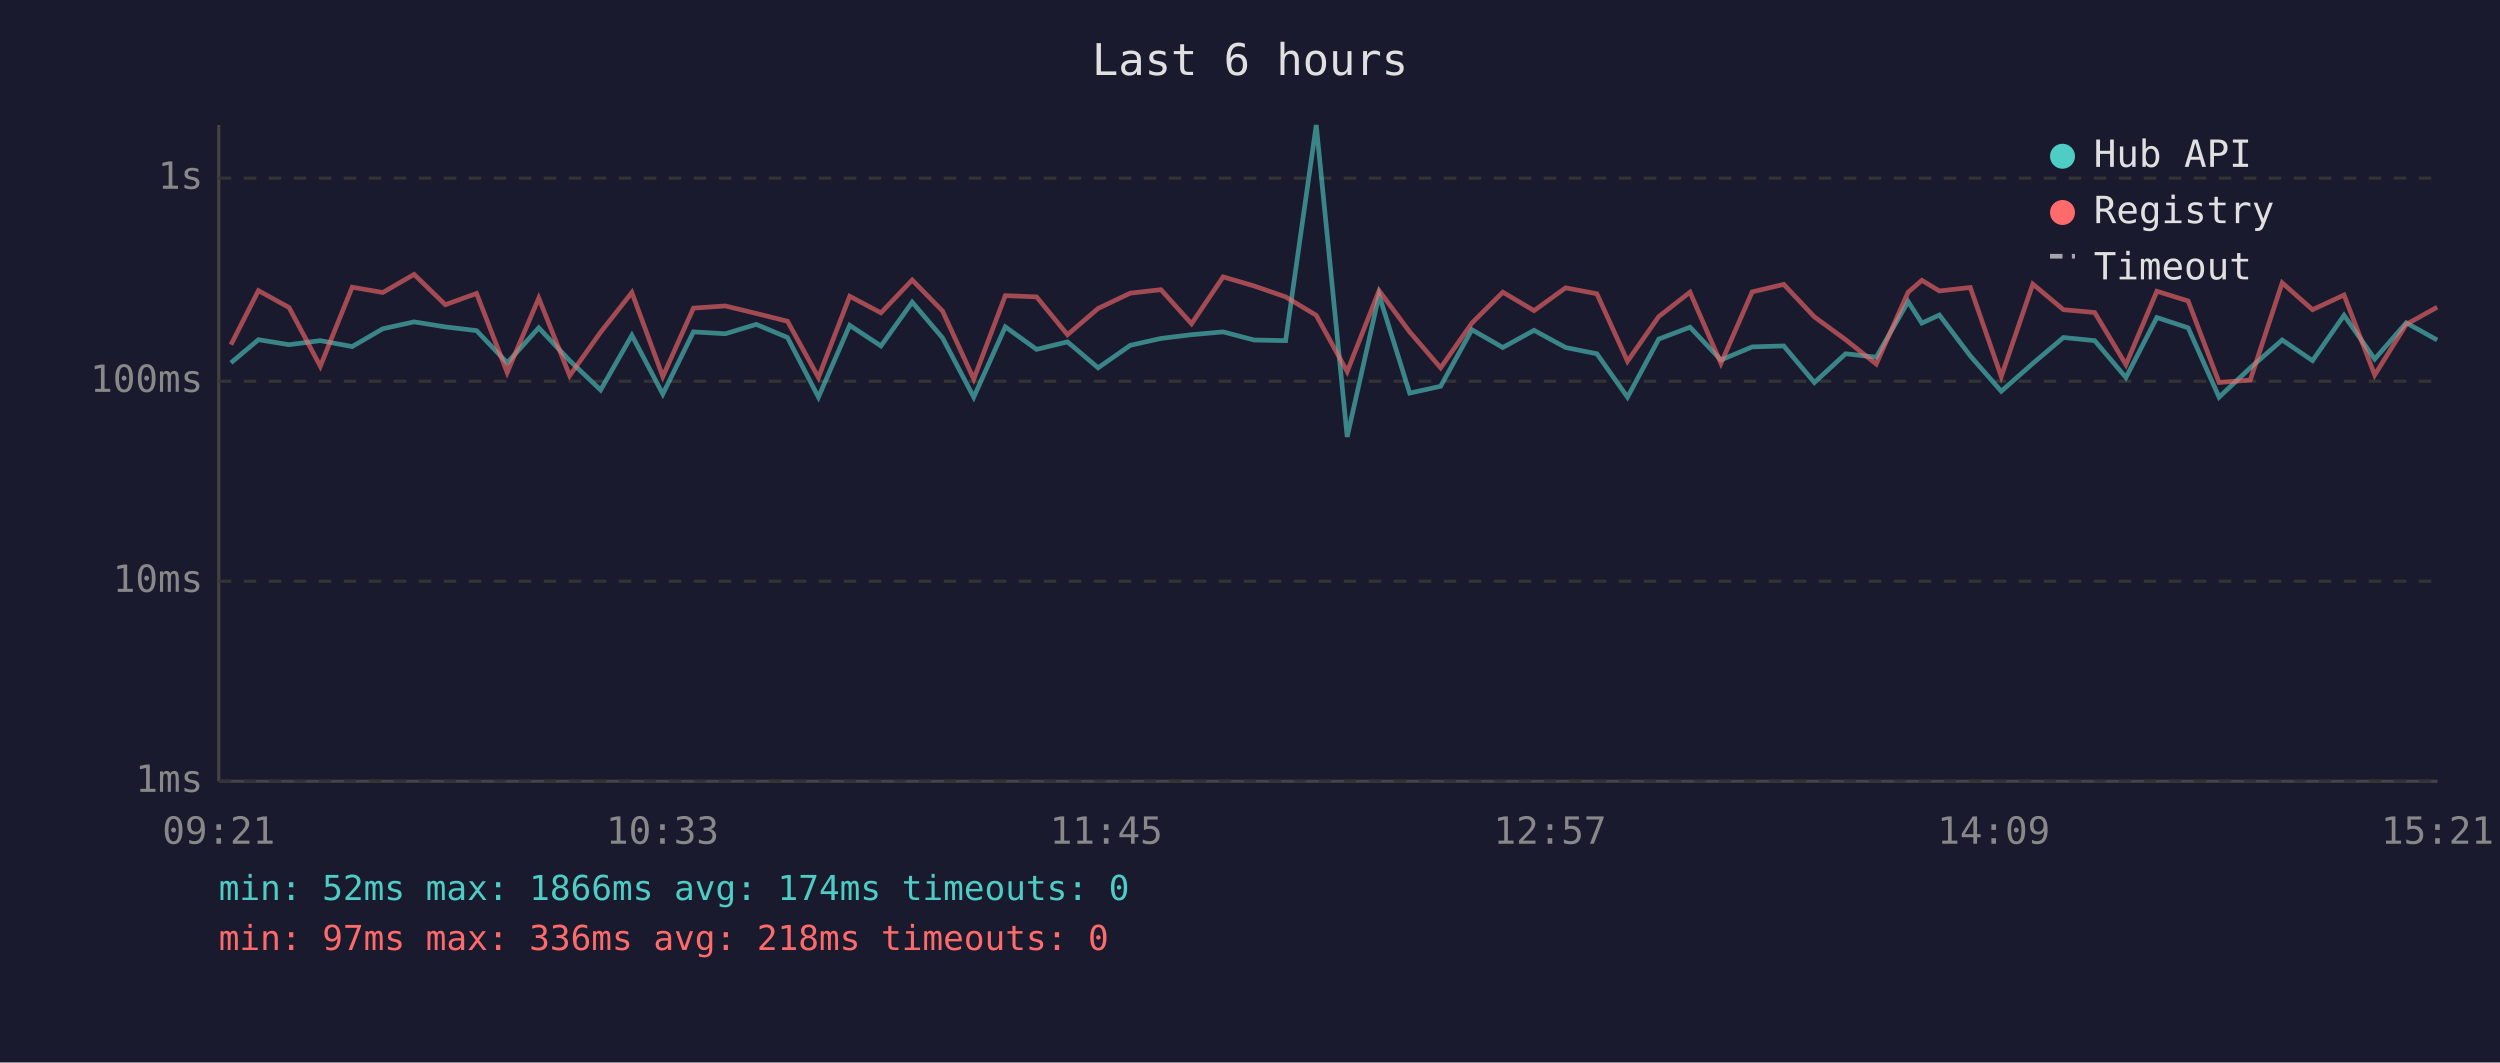
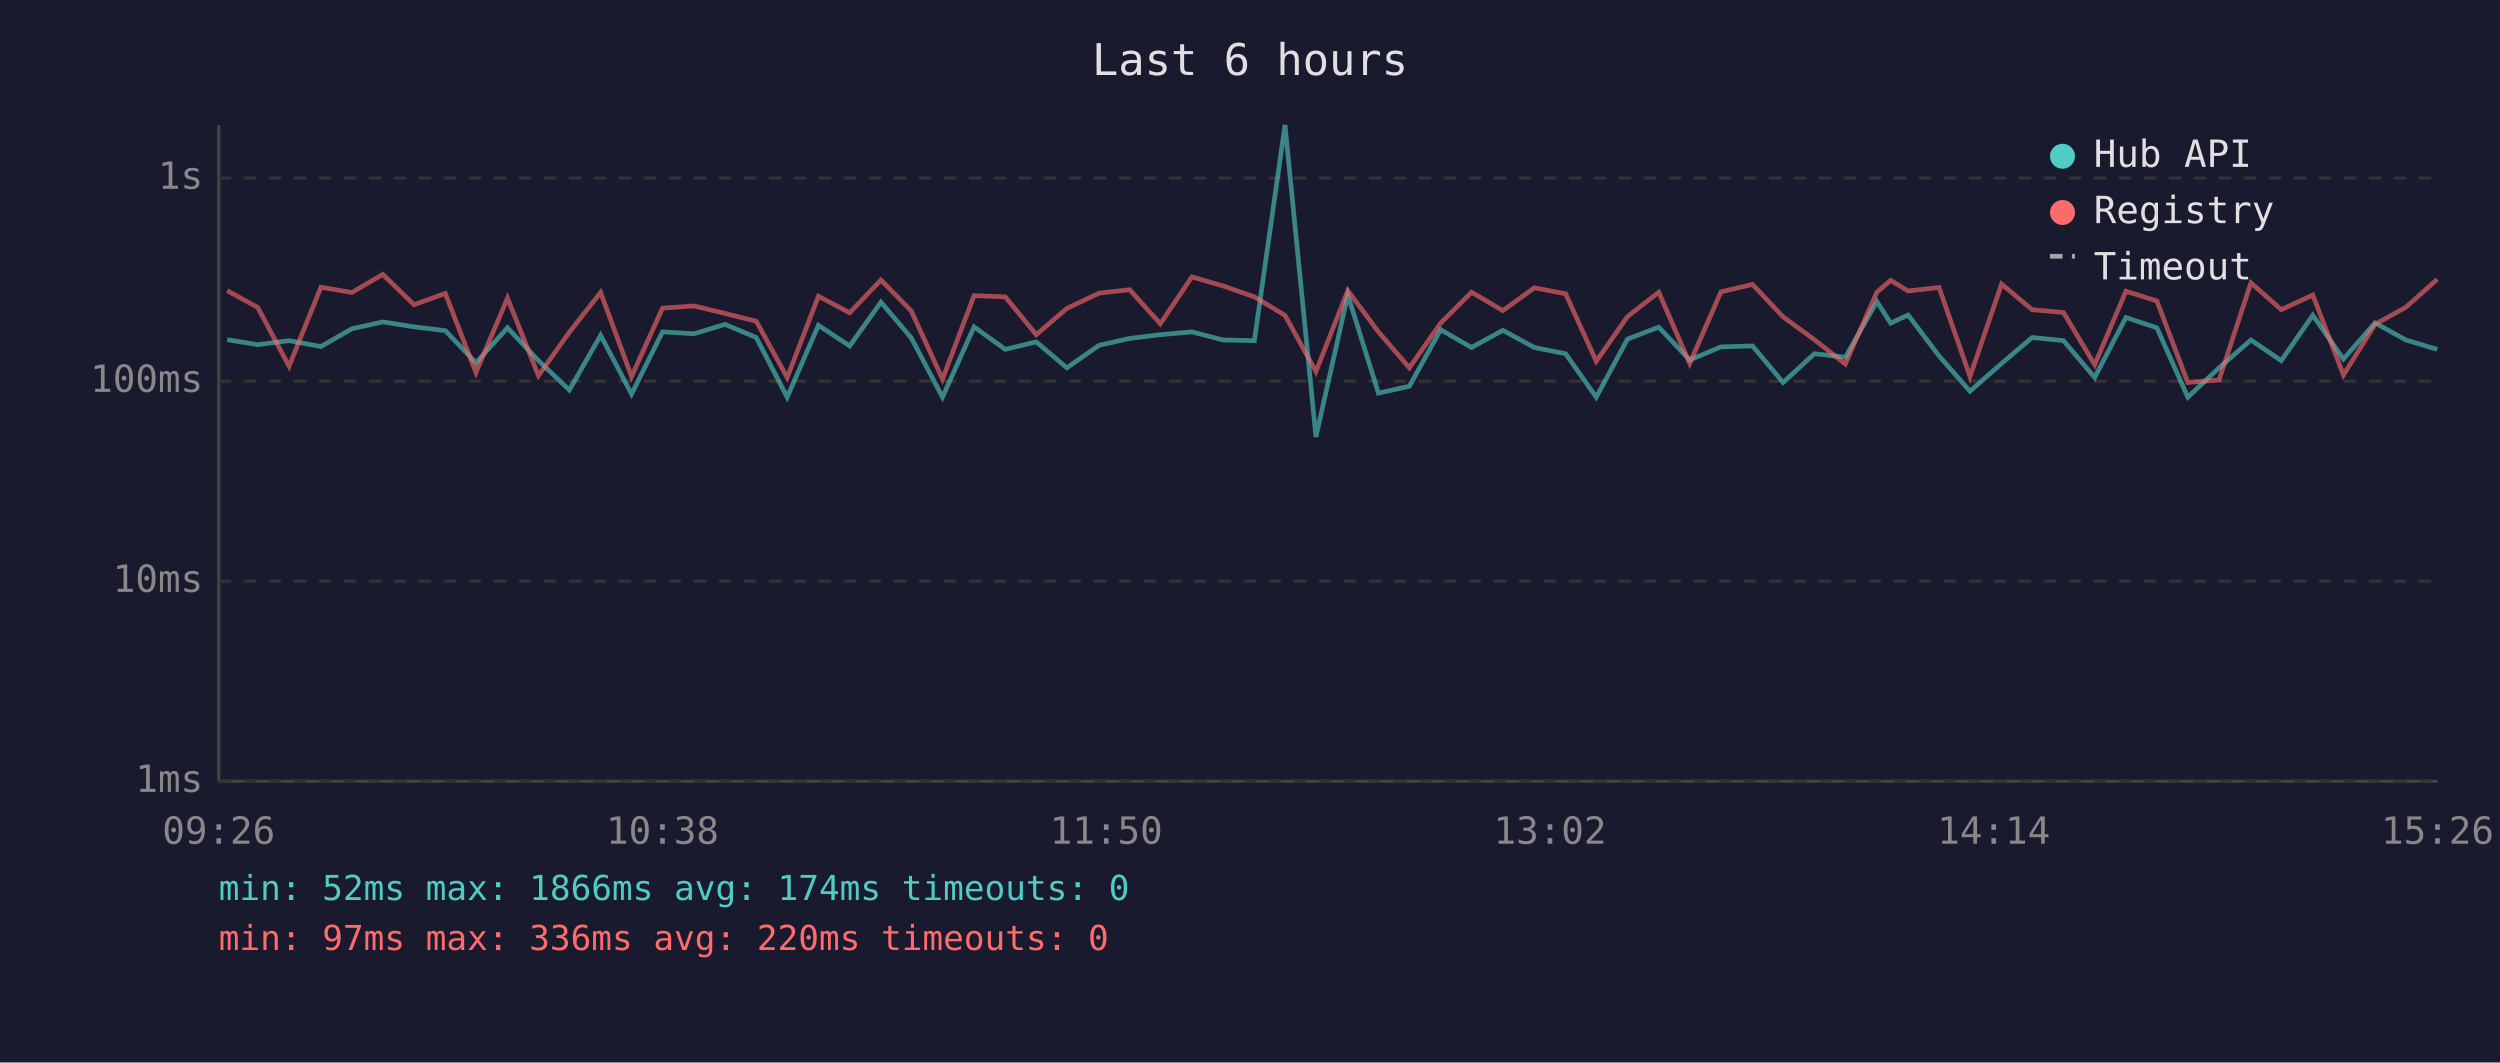
<svg xmlns="http://www.w3.org/2000/svg" viewBox="0 0 800 340" font-family="monospace" font-size="12">
  <rect width="800" height="340" fill="#1a1a2e" />
  <text x="400" y="24" fill="#e0e0e0" font-size="14" text-anchor="middle">Last 6 hours</text>
  <line x1="70" y1="40" x2="70" y2="250" stroke="#444" stroke-width="1" />
  <line x1="70" y1="250" x2="780" y2="250" stroke="#444" stroke-width="1" />
  <line x1="70" y1="250" x2="780" y2="250" stroke="#333" stroke-width="1" stroke-dasharray="4" />
  <text x="65" y="250" fill="#888" text-anchor="end" dominant-baseline="middle">1ms</text>
  <line x1="70" y1="186" x2="780" y2="186" stroke="#333" stroke-width="1" stroke-dasharray="4" />
  <text x="65" y="186" fill="#888" text-anchor="end" dominant-baseline="middle">10ms</text>
  <line x1="70" y1="122" x2="780" y2="122" stroke="#333" stroke-width="1" stroke-dasharray="4" />
  <text x="65" y="122" fill="#888" text-anchor="end" dominant-baseline="middle">100ms</text>
  <line x1="70" y1="57" x2="780" y2="57" stroke="#333" stroke-width="1" stroke-dasharray="4" />
  <text x="65" y="57" fill="#888" text-anchor="end" dominant-baseline="middle">1s</text>
-   <text x="70" y="270" fill="#888" text-anchor="middle">09:21</text>
-   <text x="212" y="270" fill="#888" text-anchor="middle">10:33</text>
-   <text x="354" y="270" fill="#888" text-anchor="middle">11:45</text>
-   <text x="496" y="270" fill="#888" text-anchor="middle">12:57</text>
-   <text x="638" y="270" fill="#888" text-anchor="middle">14:09</text>
-   <text x="780" y="270" fill="#888" text-anchor="middle">15:21</text>
-   <polyline points="73.9,116.1 82.7,108.7 92.5,110.3 102.5,109.0 112.7,110.9 122.5,105.2 132.5,103.0 142.5,104.6 152.5,105.8 162.3,116.1 172.4,104.9 182.3,115.4 192.2,124.8 202.2,107.3 212.1,126.1 221.9,106.2 232.1,106.8 242.0,103.8 252.0,108.0 261.9,127.1 271.9,104.1 281.9,110.7 291.9,96.7 301.6,108.1 311.6,127.1 321.7,104.6 331.7,111.8 341.6,109.4 351.4,117.7 361.7,110.5 371.5,108.3 381.3,107.1 391.4,106.2 401.3,108.8 411.4,109.0 421.2,40.0 431.1,139.8 441.3,94.4 451.1,125.8 461.0,123.6 471.0,105.5 480.9,111.2 490.9,105.7 501.0,111.2 511.0,113.2 520.8,127.1 530.8,108.5 540.8,104.7 550.7,115.2 560.7,111.0 570.8,110.7 580.6,122.4 590.6,113.2 600.4,114.3 610.6,96.5 615.0,103.4 620.6,100.8 630.5,113.9 640.4,125.2 650.5,116.3 660.3,108.0 670.3,109.0 680.3,120.8 690.2,101.6 700.2,104.9 710.1,127.1 720.1,117.7 730.3,108.8 740.0,115.4 750.1,100.9 759.9,114.9 770.0,103.3 779.9,108.8" fill="none" stroke="#4ecdc4" stroke-width="1.5" opacity="0.6" />
-   <polyline points="73.9,110.3 82.7,93.0 92.5,98.4 102.5,117.2 112.7,91.9 122.5,93.6 132.5,87.8 142.5,97.5 152.5,93.9 162.3,119.2 172.4,95.4 182.3,120.2 192.2,106.3 202.2,93.6 212.1,120.5 221.9,98.6 232.1,97.9 242.0,100.3 252.0,102.8 261.9,120.8 271.9,94.8 281.9,100.1 291.9,89.6 301.6,99.5 311.6,121.3 321.7,94.6 331.7,95.0 341.6,107.1 351.4,98.7 361.7,93.8 371.5,92.7 381.3,103.6 391.4,88.6 401.3,91.5 411.4,95.0 421.2,100.9 431.1,118.9 441.3,93.0 451.1,106.2 461.0,117.7 471.0,103.4 480.9,93.5 490.9,99.4 501.0,92.1 511.0,94.0 520.8,115.6 530.8,101.3 540.8,93.5 550.7,116.3 560.7,93.4 570.8,91.0 580.6,101.4 590.6,108.7 600.4,116.5 610.6,93.5 615.0,89.7 620.6,93.1 630.5,92.0 640.4,120.5 650.5,90.9 660.3,99.1 670.3,100.0 680.3,116.7 690.2,93.2 700.2,96.3 710.1,122.4 720.1,121.6 730.3,90.5 740.0,99.1 750.1,94.4 759.9,120.0 770.0,103.8 779.9,98.3" fill="none" stroke="#ff6b6b" stroke-width="1.5" opacity="0.6" />
+   <text x="70" y="270" fill="#888" text-anchor="middle">09:26</text>
+   <text x="212" y="270" fill="#888" text-anchor="middle">10:38</text>
+   <text x="354" y="270" fill="#888" text-anchor="middle">11:50</text>
+   <text x="496" y="270" fill="#888" text-anchor="middle">13:02</text>
+   <text x="638" y="270" fill="#888" text-anchor="middle">14:14</text>
+   <text x="780" y="270" fill="#888" text-anchor="middle">15:26</text>
+   <polyline points="72.7,108.7 82.5,110.3 92.5,109.0 102.7,110.9 112.6,105.2 122.5,103.0 132.5,104.6 142.5,105.8 152.3,116.1 162.4,104.9 172.3,115.4 182.2,124.8 192.2,107.3 202.1,126.1 212.0,106.2 222.1,106.8 232.0,103.8 242.0,108.0 251.9,127.1 261.9,104.1 271.9,110.7 281.9,96.7 291.6,108.1 301.6,127.1 311.7,104.6 321.7,111.8 331.6,109.4 341.4,117.7 351.7,110.5 361.5,108.3 371.3,107.1 381.4,106.2 391.4,108.8 401.4,109.0 411.2,40.0 421.1,139.8 431.3,94.4 441.1,125.8 451.0,123.6 461.0,105.5 470.9,111.2 480.9,105.7 491.0,111.2 501.0,113.2 510.8,127.1 520.8,108.5 530.8,104.7 540.7,115.2 550.7,111.0 560.8,110.7 570.6,122.4 580.6,113.2 590.5,114.3 600.6,96.5 605.0,103.4 610.6,100.8 620.5,113.9 630.4,125.2 640.5,116.3 650.3,108.0 660.3,109.0 670.3,120.8 680.3,101.6 690.2,104.9 700.1,127.1 710.1,117.7 720.3,108.8 730.0,115.4 740.1,100.9 749.9,114.9 760.0,103.3 769.9,108.8 779.9,111.8" fill="none" stroke="#4ecdc4" stroke-width="1.5" opacity="0.6" />
+   <polyline points="72.7,93.0 82.5,98.4 92.5,117.2 102.7,91.9 112.6,93.6 122.5,87.8 132.5,97.5 142.5,93.9 152.3,119.2 162.4,95.4 172.3,120.2 182.2,106.3 192.2,93.6 202.1,120.5 212.0,98.6 222.1,97.9 232.0,100.3 242.0,102.8 251.9,120.8 261.9,94.8 271.9,100.1 281.9,89.6 291.6,99.5 301.6,121.3 311.7,94.6 321.7,95.0 331.6,107.1 341.4,98.7 351.7,93.8 361.5,92.7 371.3,103.6 381.4,88.6 391.4,91.5 401.4,95.0 411.2,100.9 421.1,118.9 431.3,93.0 441.1,106.2 451.0,117.7 461.0,103.4 470.9,93.5 480.9,99.4 491.0,92.1 501.0,94.0 510.8,115.6 520.8,101.3 530.8,93.5 540.7,116.3 550.7,93.4 560.8,91.0 570.6,101.4 580.6,108.7 590.5,116.5 600.6,93.5 605.0,89.7 610.6,93.1 620.5,92.0 630.4,120.5 640.5,90.9 650.3,99.1 660.3,100.0 670.3,116.7 680.3,93.2 690.2,96.3 700.1,122.4 710.1,121.6 720.3,90.5 730.0,99.1 740.1,94.4 749.9,120.0 760.0,103.8 769.9,98.3 779.9,89.4" fill="none" stroke="#ff6b6b" stroke-width="1.5" opacity="0.6" />
  <circle cx="660" cy="50" r="4" fill="#4ecdc4" />
  <text x="670" y="50" fill="#e0e0e0" dominant-baseline="middle">Hub API</text>
  <circle cx="660" cy="68" r="4" fill="#ff6b6b" />
  <text x="670" y="68" fill="#e0e0e0" dominant-baseline="middle">Registry</text>
  <line x1="656" y1="82" x2="664" y2="82" stroke="#e0e0e0" stroke-width="1.5" stroke-dasharray="4,3" opacity="0.7" />
  <text x="670" y="86" fill="#e0e0e0" dominant-baseline="middle">Timeout</text>
  <text x="70" y="288" fill="#4ecdc4" font-size="11">min: 52ms  max: 1866ms  avg: 174ms  timeouts: 0</text>
-   <text x="70" y="304" fill="#ff6b6b" font-size="11">min: 97ms  max: 336ms  avg: 218ms  timeouts: 0</text>
+   <text x="70" y="304" fill="#ff6b6b" font-size="11">min: 97ms  max: 336ms  avg: 220ms  timeouts: 0</text>
</svg>
